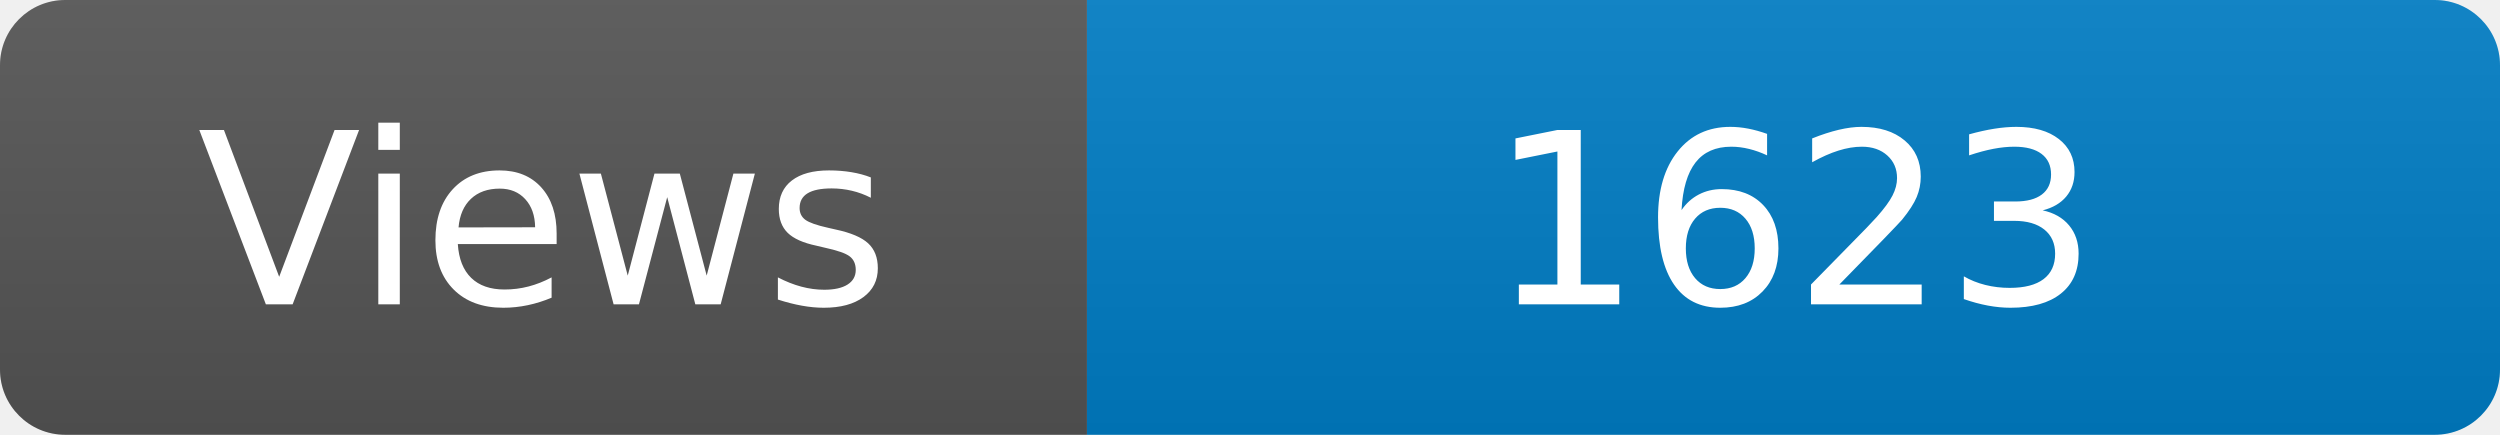
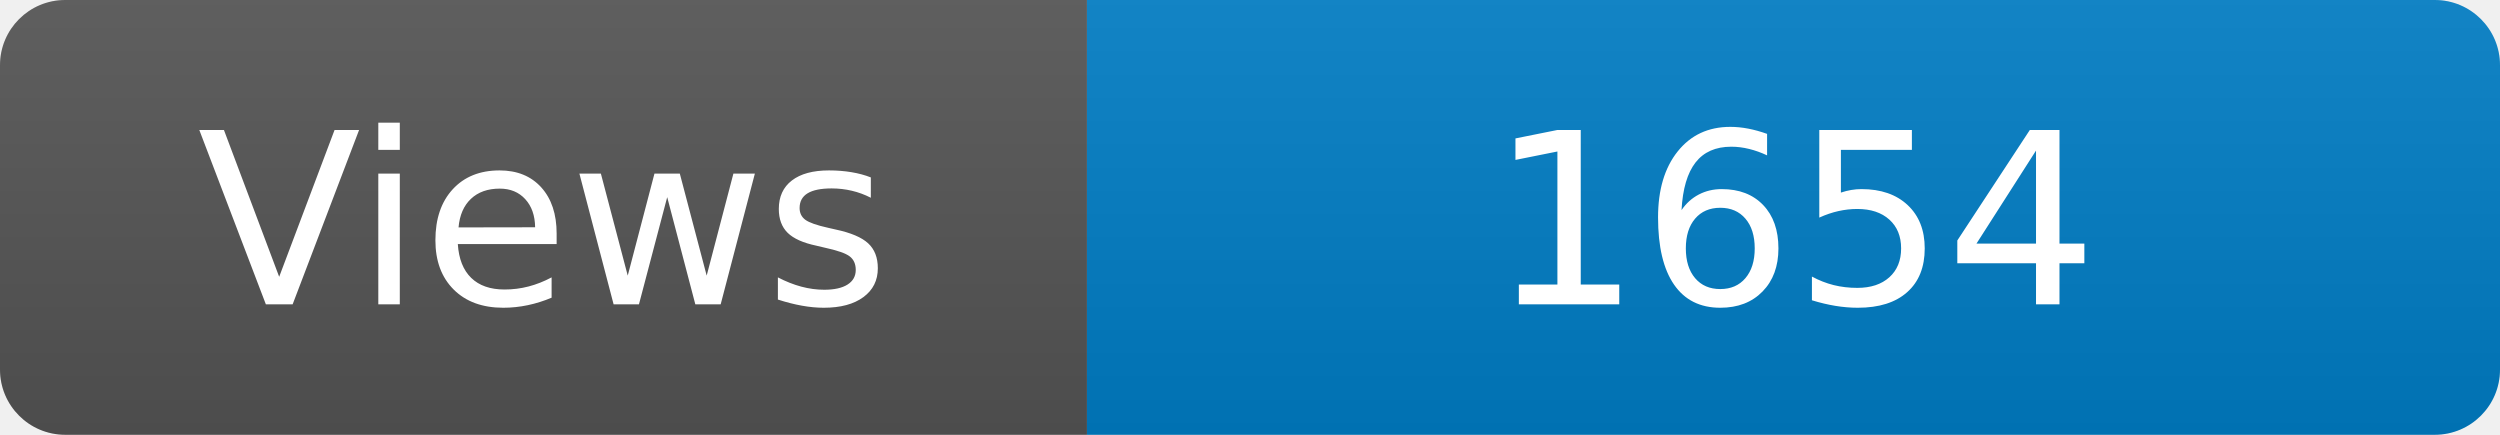
<svg xmlns="http://www.w3.org/2000/svg" width="115" height="20" role="img" aria-label="Maintained?: yes">
  <linearGradient id="s" x2="0" y2="100%">
    <stop offset="0" stop-color="#bbb" stop-opacity=".1" />
    <stop offset="1" stop-opacity=".1" />
  </linearGradient>
  <clipPath id="r">
    <rect width="115" height="20" rx="3" fill="#fff" />
  </clipPath>
  <g clip-path="url(#r)">
    <rect width="50" height="20" fill="#555" />
    <rect x="50" width="160" height="20" fill="#007ec6" />
    <rect width="115" height="20" fill="url(#s)" />
  </g>
  <g fill="#fff" text-anchor="middle" font-family="Verdana,Geneva,DejaVu Sans,sans-serif" font-size="110">
    <text x="250" y="140" transform="scale(.1)" fill="#fff">Views</text>
-     <text x="825" y="140" transform="scale(.1)" fill="#fff">1623</text>
+     <text x="825" y="140" transform="scale(.1)" fill="#fff">1654</text>
  </g>
</svg>
